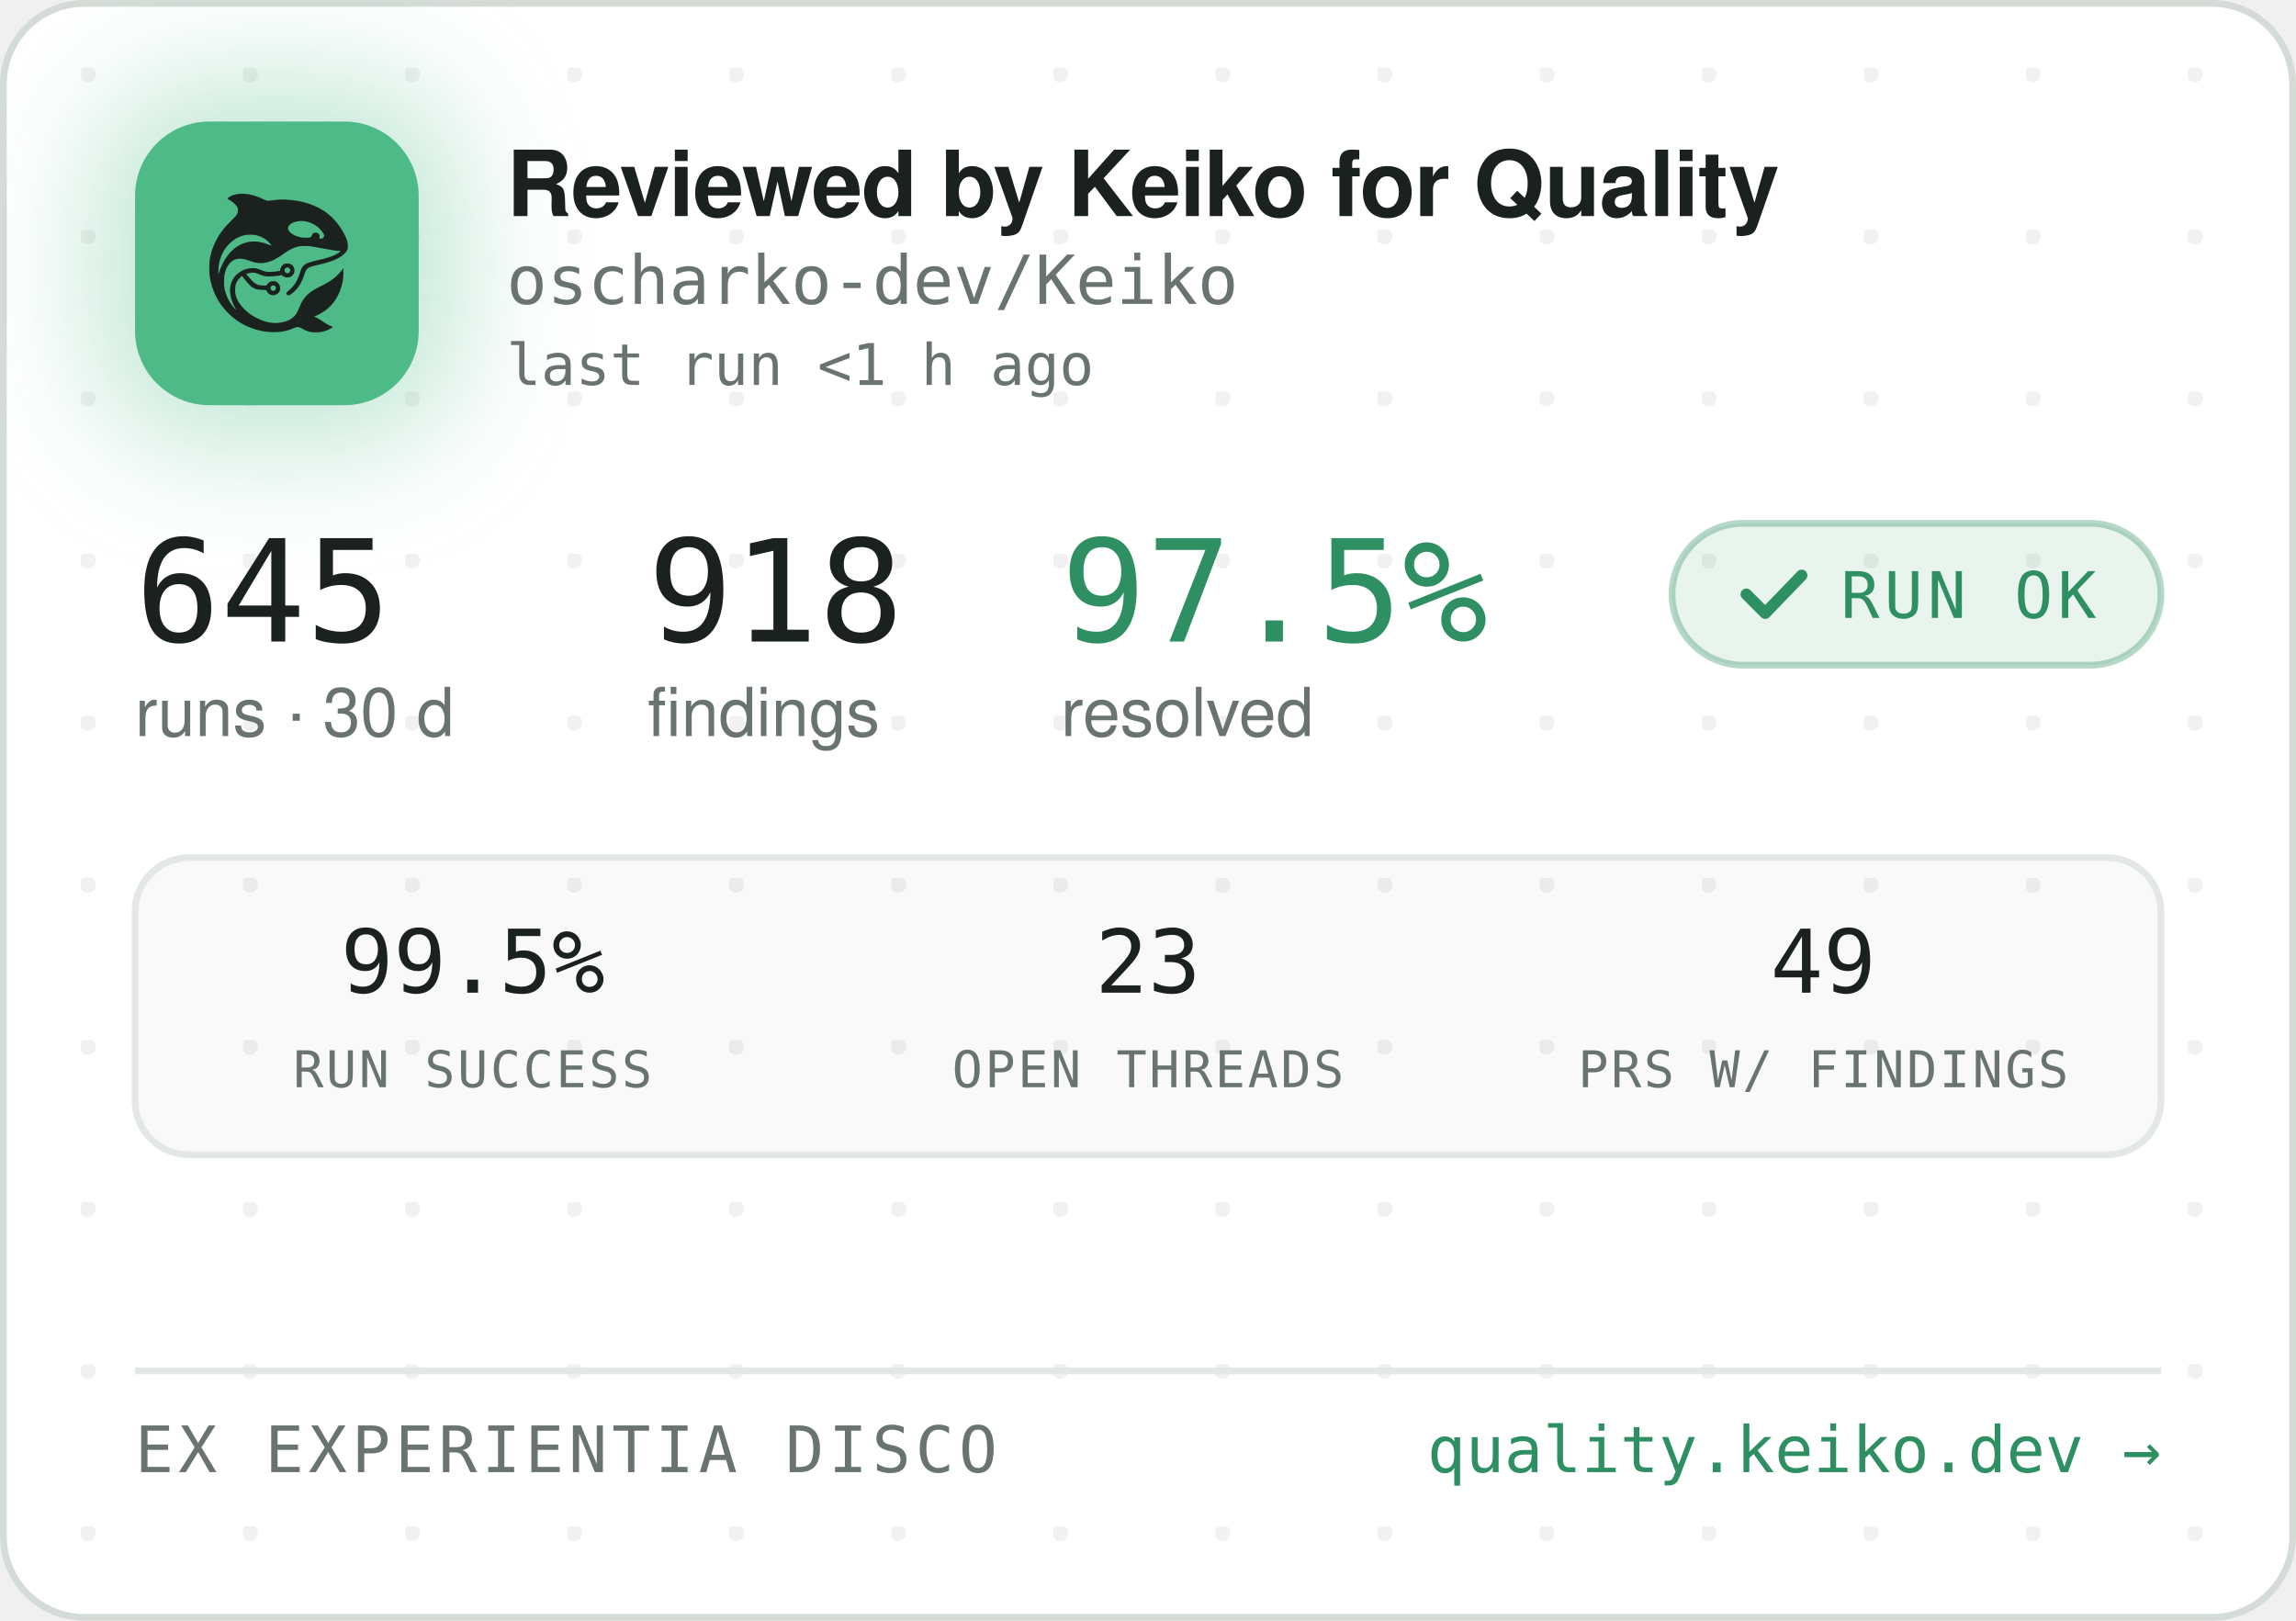
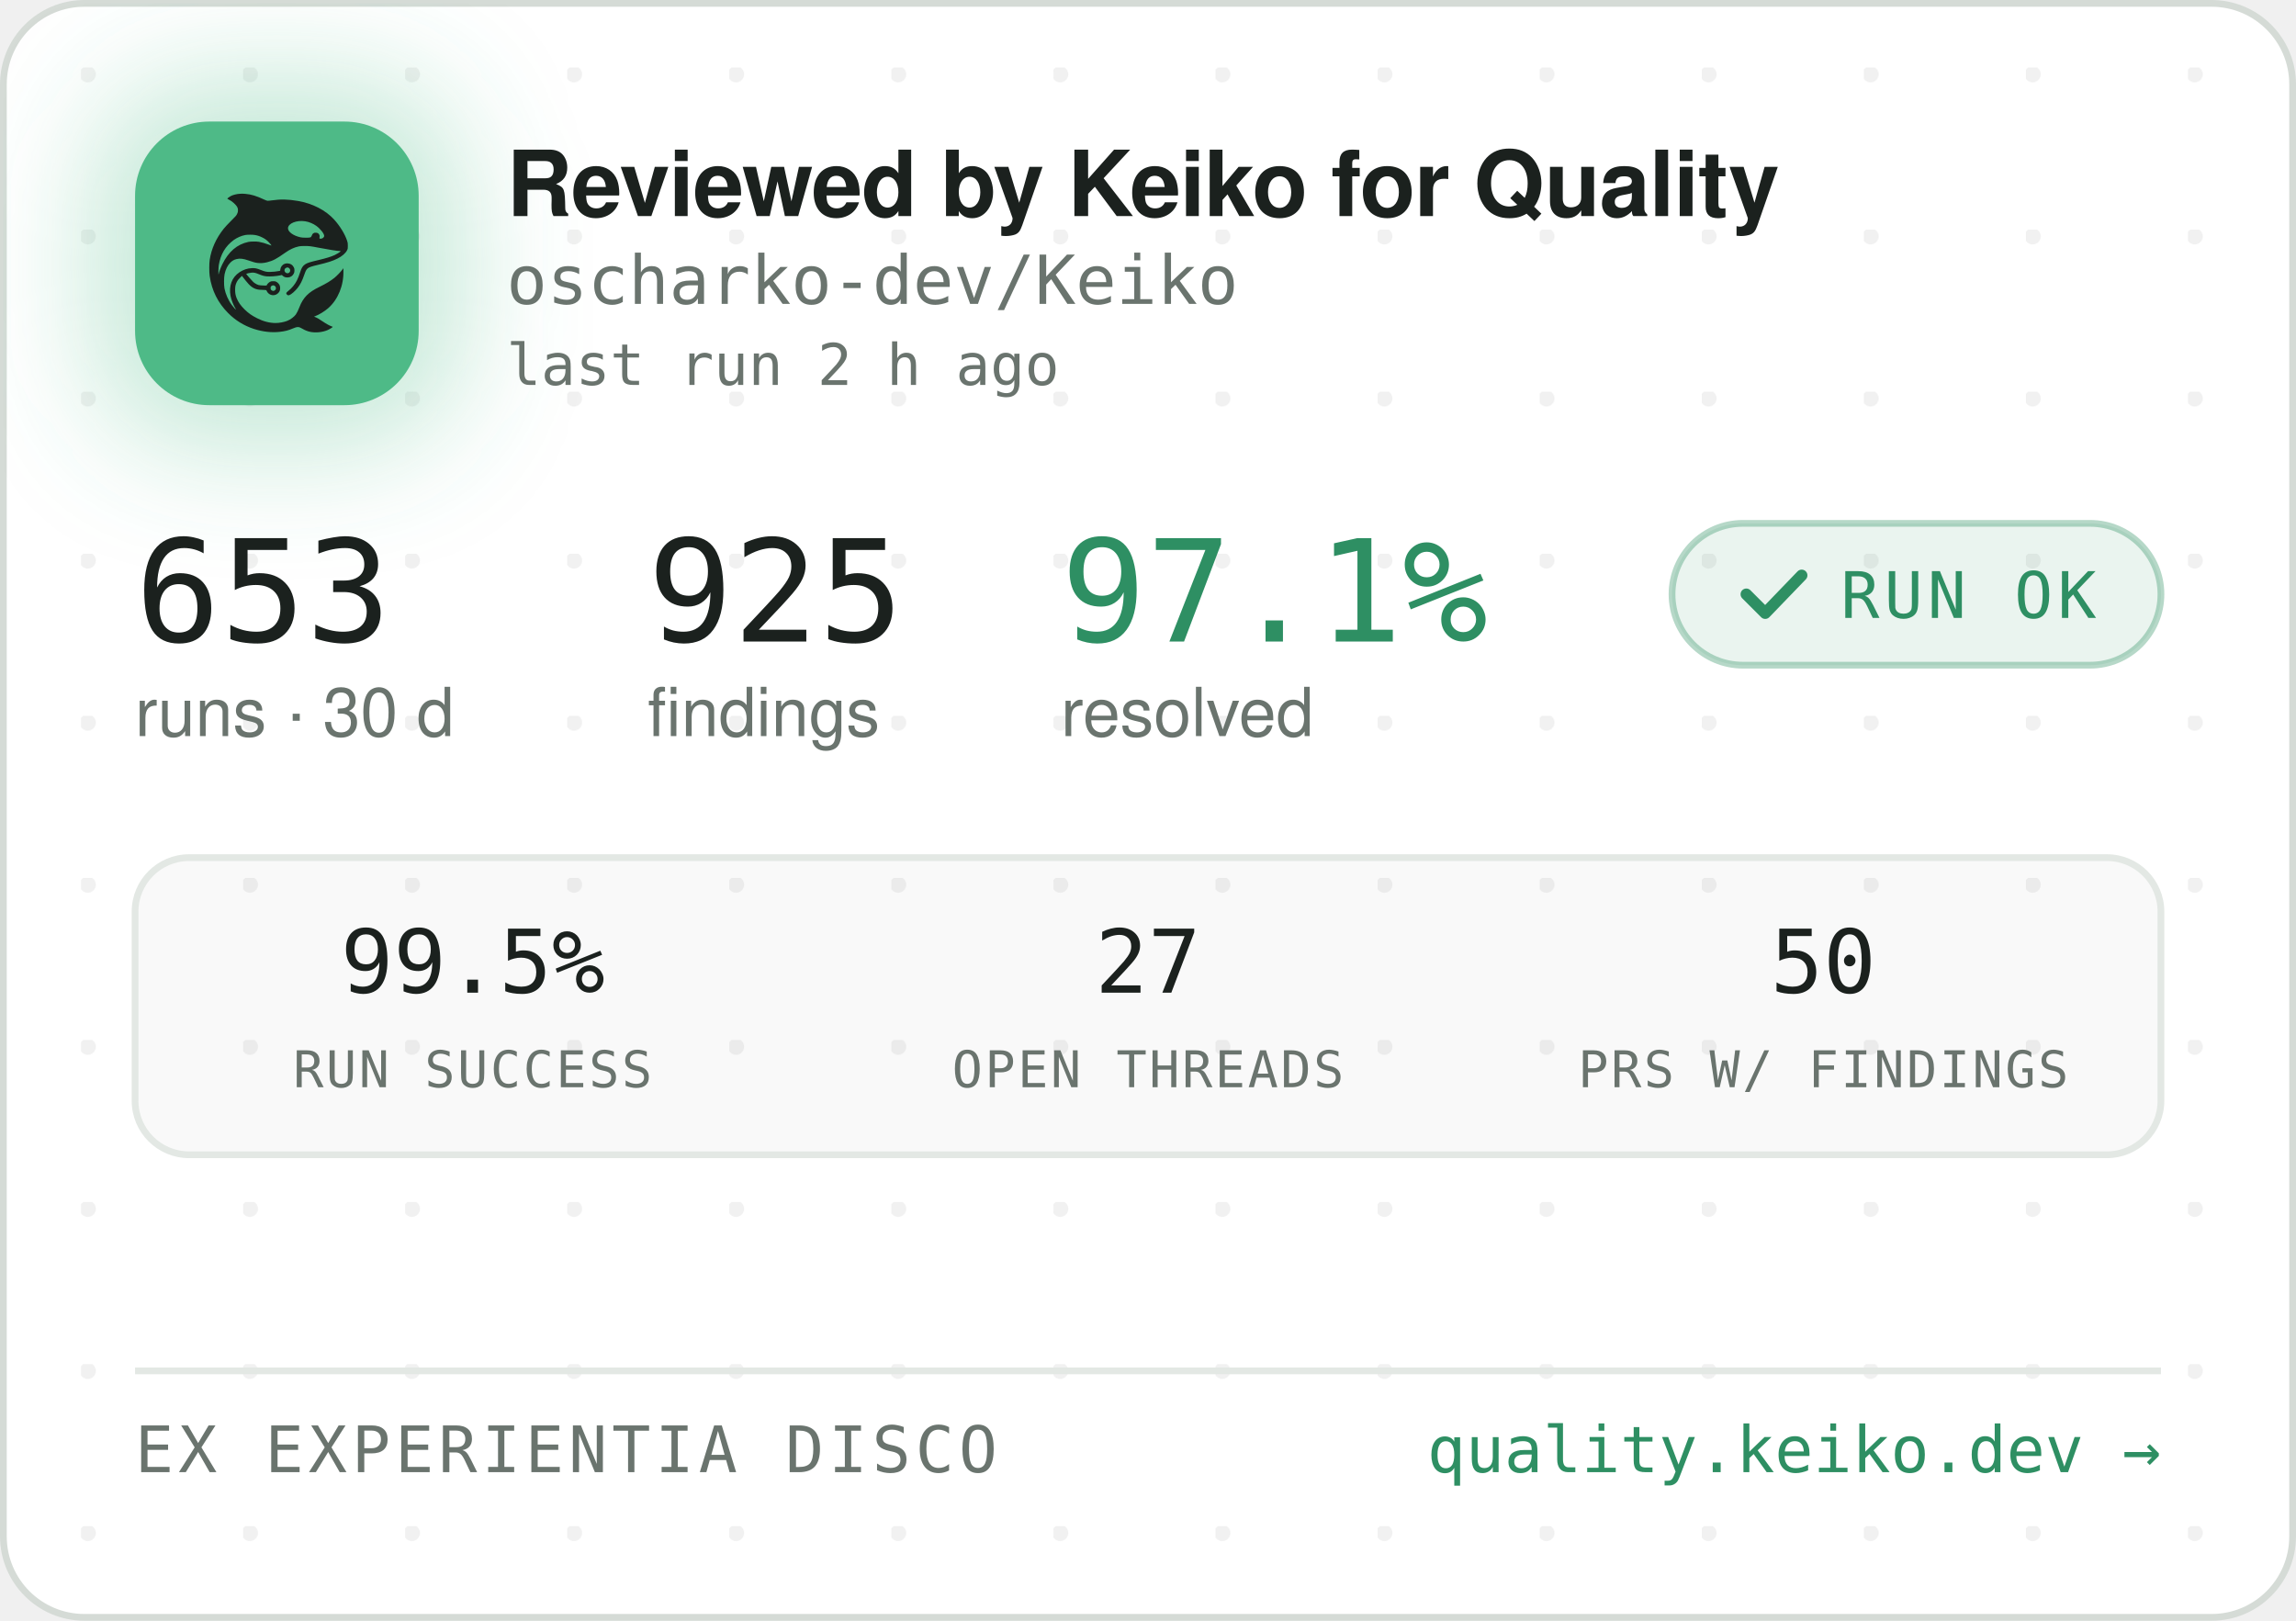
<svg xmlns="http://www.w3.org/2000/svg" width="340" height="240" viewBox="0 0 340 240" role="img" aria-label="Reviewed by Keiko for Quality — oscharko-dev/Keiko">
  <defs>
    <pattern id="dots" width="24" height="24" patternUnits="userSpaceOnUse" x="12" y="10">
      <circle cx="1" cy="1" r="1.2" fill="rgba(27,33,30,0.06)" />
    </pattern>
    <filter id="glow" x="-60%" y="-60%" width="220%" height="220%">
      <feGaussianBlur stdDeviation="9" />
    </filter>
    <clipPath id="card">
      <rect x="0.5" y="0.5" width="339" height="239" rx="12" />
    </clipPath>
  </defs>
  <rect x="0.5" y="0.5" width="339" height="239" rx="12" fill="#FFFFFF" stroke="#D5DBD6" />
  <rect x="0.5" y="0.5" width="339" height="239" rx="12" fill="url(#dots)" />
  <g clip-path="url(#card)">
    <rect x="14" y="12" width="54" height="54" rx="16" fill="rgba(78,186,135,0.35)" filter="url(#glow)" />
    <rect x="20" y="18" width="42" height="42" rx="11" fill="#4EBA87" />
    <g transform="translate(24,22) scale(0.03320312)">
      <g transform="translate(1024 0) scale(-1 1)">
        <g transform="translate(1024, 1024) scale(-0.1, -0.1)" fill="#1B211E" stroke="none">
          <path d="M3465 8223 c-144 -8 -314 -52 -408 -105 -69 -39 -146 -99 -146 -113 0 -5 30 -24 68 -42 146 -70 323 -229 377 -340 25 -49 29 -70 29 -138 -1 -72 -5 -88 -39 -160 -36 -75 -54 -95 -265 -305 -134 -132 -270 -279 -331 -355 -339 -425 -552 -896 -626 -1390 -25 -165 -25 -549 0 -720 92 -645 368 -1196 826 -1655 322 -324 710 -562 1145 -704 389 -126 793 -172 1155 -130 235 27 377 63 579 149 205 87 268 86 423 -7 102 -62 231 -115 335 -138 247 -56 562 -26 794 74 92 40 244 136 232 146 -4 3 -26 12 -48 19 -86 28 -246 116 -385 211 -162 112 -284 182 -357 207 l-48 17 40 15 c185 70 436 223 595 363 438 386 695 1014 678 1663 l-3 120 -50 -70 c-64 -90 -248 -280 -350 -362 -171 -136 -366 -255 -645 -391 -288 -140 -442 -243 -590 -391 -136 -137 -247 -316 -325 -526 -47 -127 -114 -262 -160 -326 -79 -107 -237 -224 -384 -283 -136 -55 -355 -96 -514 -96 -274 0 -548 71 -832 215 -242 123 -375 216 -553 389 -175 171 -287 332 -361 517 -44 114 -63 216 -63 359 0 152 17 233 74 350 35 70 59 102 136 179 l95 94 21 -29 c55 -75 219 -277 277 -338 171 -183 337 -256 582 -256 56 0 126 -3 155 -7 53 -6 54 -7 76 -57 30 -66 97 -128 172 -156 151 -57 318 11 395 160 33 62 34 193 3 261 -30 64 -88 125 -148 157 -44 23 -63 27 -141 27 -78 0 -97 -4 -140 -27 -58 -30 -131 -105 -141 -142 -6 -25 -8 -26 -93 -26 -47 0 -131 5 -186 10 -87 8 -111 15 -182 51 -45 22 -109 66 -143 96 -59 53 -326 361 -319 367 14 11 179 47 241 52 102 9 177 -7 318 -66 158 -66 243 -89 357 -99 157 -12 413 5 582 40 l93 19 44 -39 c59 -52 135 -75 228 -69 117 8 212 72 262 176 23 47 28 71 28 138 0 70 -4 89 -29 138 -55 110 -145 167 -270 174 -65 3 -91 0 -137 -18 -107 -40 -183 -140 -195 -257 l-6 -52 -51 -11 c-104 -23 -285 -41 -411 -42 -149 -1 -211 12 -402 88 -186 74 -256 88 -403 81 -193 -8 -377 -70 -546 -182 -342 -228 -485 -611 -399 -1064 30 -157 119 -388 209 -541 20 -35 35 -64 33 -66 -8 -8 -111 108 -190 214 -154 206 -278 489 -324 737 -28 154 -25 492 6 635 46 216 133 391 256 514 82 82 161 128 271 156 152 39 300 23 529 -57 217 -76 308 -101 410 -114 137 -17 284 -7 426 30 272 70 414 145 809 425 217 153 399 238 610 283 64 14 129 18 265 18 197 0 269 -9 615 -76 461 -89 843 -149 952 -149 41 0 41 0 23 -20 -28 -31 -169 -119 -254 -158 -167 -77 -388 -145 -716 -222 -399 -93 -508 -128 -608 -194 -102 -68 -160 -160 -217 -346 -35 -115 -102 -286 -149 -378 -85 -168 -227 -341 -377 -458 -105 -82 -115 -107 -69 -162 29 -34 65 -44 109 -29 86 29 261 181 371 322 126 162 201 309 295 581 61 176 90 232 145 283 62 57 163 93 470 165 439 104 640 169 863 278 206 100 368 240 434 375 32 67 33 71 33 198 -1 120 -3 138 -34 229 -98 294 -319 655 -573 936 -381 421 -968 723 -1618 834 -448 76 -767 83 -1169 25 -80 -12 -165 -19 -190 -17 -26 3 -90 26 -146 53 -343 162 -576 233 -842 255 -114 9 -141 10 -248 3z m2926 -1227 c164 -27 346 -102 485 -202 181 -129 354 -348 354 -448 0 -64 -75 -126 -154 -126 -60 0 -63 4 -52 70 8 50 7 65 -9 100 -29 64 -74 93 -151 98 -54 4 -70 1 -107 -21 -42 -25 -61 -52 -91 -129 -25 -64 -55 -73 -246 -73 -121 0 -187 5 -248 18 -318 70 -556 242 -556 402 0 218 388 374 775 311z m-2249 -611 c119 -21 208 -50 321 -106 114 -56 177 -100 266 -184 67 -63 157 -173 148 -181 -2 -3 -61 18 -130 45 -131 52 -298 100 -427 122 -113 20 -367 17 -470 -4 -502 -106 -885 -433 -1160 -992 -70 -142 -160 -379 -160 -424 0 -9 -5 -23 -11 -31 -13 -19 -5 316 10 410 80 482 295 846 661 1117 145 107 350 197 522 228 100 18 326 18 430 0z m1485 -1456 c95 -36 119 -159 42 -223 -78 -66 -209 -1 -209 104 0 60 33 100 99 121 36 10 36 10 68 -2z m-591 -822 c29 -26 37 -42 40 -77 6 -54 -9 -86 -55 -117 -41 -28 -70 -29 -119 -4 -44 22 -62 55 -62 112 0 51 13 75 53 99 50 31 101 26 143 -13z" />
        </g>
      </g>
    </g>
    <text x="75" y="32" font-family="-apple-system,'Segoe UI',Helvetica,Arial,sans-serif" font-size="13.5" font-weight="650" letter-spacing="-0.14" fill="#1B211E">Reviewed by Keiko for Quality</text>
    <text x="75" y="45" font-family="'JetBrains Mono',SFMono-Regular,Consolas,Menlo,monospace" font-size="10" fill="#6A746E">oscharko-dev/Keiko</text>
-     <text x="75" y="57" font-family="'JetBrains Mono',SFMono-Regular,Consolas,Menlo,monospace" font-size="8.5" fill="#6A746E">last run &lt;1 h ago</text>
-     <text x="20" y="95" font-family="'JetBrains Mono',SFMono-Regular,Consolas,Menlo,monospace" font-size="21" fill="#1B211E">645</text>
+     <text x="75" y="57" font-family="'JetBrains Mono',SFMono-Regular,Consolas,Menlo,monospace" font-size="8.5" fill="#6A746E">last run 2 h ago</text>
+     <text x="20" y="95" font-family="'JetBrains Mono',SFMono-Regular,Consolas,Menlo,monospace" font-size="21" fill="#1B211E">653</text>
    <text x="20" y="109" font-family="-apple-system,'Segoe UI',Helvetica,Arial,sans-serif" font-size="10" fill="#6A746E">runs · 30 d</text>
-     <text x="95.9" y="95" font-family="'JetBrains Mono',SFMono-Regular,Consolas,Menlo,monospace" font-size="21" fill="#1B211E">918</text>
+     <text x="95.9" y="95" font-family="'JetBrains Mono',SFMono-Regular,Consolas,Menlo,monospace" font-size="21" fill="#1B211E">925</text>
    <text x="95.9" y="109" font-family="-apple-system,'Segoe UI',Helvetica,Arial,sans-serif" font-size="10" fill="#6A746E">findings</text>
-     <text x="157.1" y="95" font-family="'JetBrains Mono',SFMono-Regular,Consolas,Menlo,monospace" font-size="21" fill="#2E8F63">97.5%</text>
+     <text x="157.1" y="95" font-family="'JetBrains Mono',SFMono-Regular,Consolas,Menlo,monospace" font-size="21" fill="#2E8F63">97.1%</text>
    <text x="157.1" y="109" font-family="-apple-system,'Segoe UI',Helvetica,Arial,sans-serif" font-size="10" fill="#6A746E">resolved</text>
    <rect x="247.6" y="77.5" width="72.4" height="21" rx="10.5" fill="rgba(46,143,99,0.10)" stroke="rgba(46,143,99,0.35)" />
    <path d="M258.6 88 l2.8 2.8 l5.4 -5.6" fill="none" stroke="#2E8F63" stroke-width="1.7" stroke-linecap="round" stroke-linejoin="round" />
    <text x="272.6" y="91.5" font-family="'JetBrains Mono',SFMono-Regular,Consolas,Menlo,monospace" font-size="9.5" letter-spacing="0.7" fill="#2E8F63">RUN OK</text>
    <rect x="20" y="127" width="300" height="44" rx="8" fill="rgba(27,33,30,0.025)" stroke="#E3E8E4" />
    <text x="70" y="147" text-anchor="middle" font-family="'JetBrains Mono',SFMono-Regular,Consolas,Menlo,monospace" font-size="13" fill="#1B211E">99.5%</text>
    <text x="70" y="161" text-anchor="middle" font-family="'JetBrains Mono',SFMono-Regular,Consolas,Menlo,monospace" font-size="7.5" letter-spacing="0.35" fill="#6A746E">RUN SUCCESS</text>
-     <text x="170" y="147" text-anchor="middle" font-family="'JetBrains Mono',SFMono-Regular,Consolas,Menlo,monospace" font-size="13" fill="#1B211E">23</text>
+     <text x="170" y="147" text-anchor="middle" font-family="'JetBrains Mono',SFMono-Regular,Consolas,Menlo,monospace" font-size="13" fill="#1B211E">27</text>
    <text x="170" y="161" text-anchor="middle" font-family="'JetBrains Mono',SFMono-Regular,Consolas,Menlo,monospace" font-size="7.5" letter-spacing="0.35" fill="#6A746E">OPEN THREADS</text>
-     <text x="270" y="147" text-anchor="middle" font-family="'JetBrains Mono',SFMono-Regular,Consolas,Menlo,monospace" font-size="13" fill="#1B211E">49</text>
+     <text x="270" y="147" text-anchor="middle" font-family="'JetBrains Mono',SFMono-Regular,Consolas,Menlo,monospace" font-size="13" fill="#1B211E">50</text>
    <text x="270" y="161" text-anchor="middle" font-family="'JetBrains Mono',SFMono-Regular,Consolas,Menlo,monospace" font-size="7.5" letter-spacing="0.35" fill="#6A746E">PRS W/ FINDINGS</text>
    <line x1="20" y1="203" x2="320" y2="203" stroke="#E3E8E4" />
    <text x="20" y="218" font-family="'JetBrains Mono',SFMono-Regular,Consolas,Menlo,monospace" font-size="9.5" letter-spacing="0.7" fill="#6A746E">EX EXPERIENTIA DISCO</text>
    <text x="320" y="218" text-anchor="end" font-family="'JetBrains Mono',SFMono-Regular,Consolas,Menlo,monospace" font-size="9.5" fill="#2E8F63">quality.keiko.dev →</text>
  </g>
</svg>
